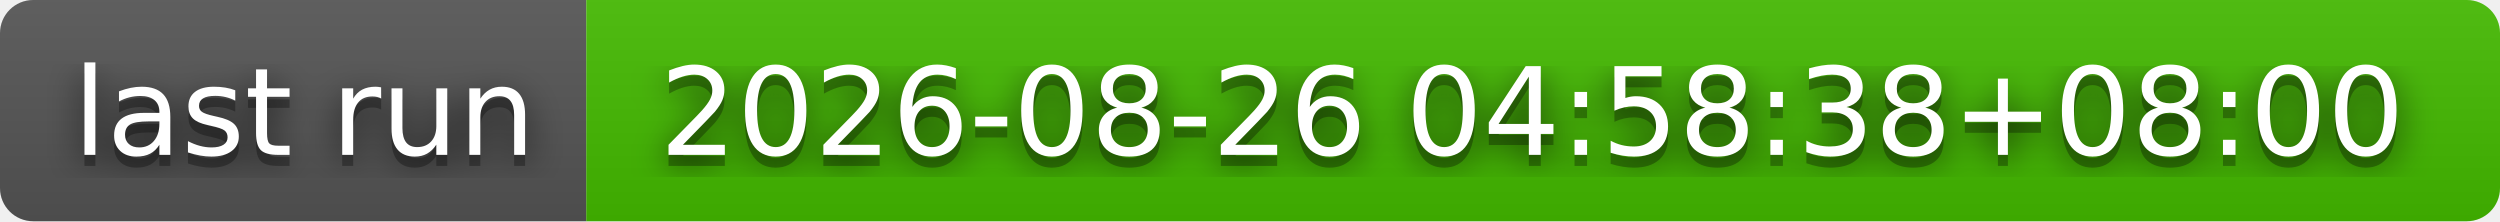
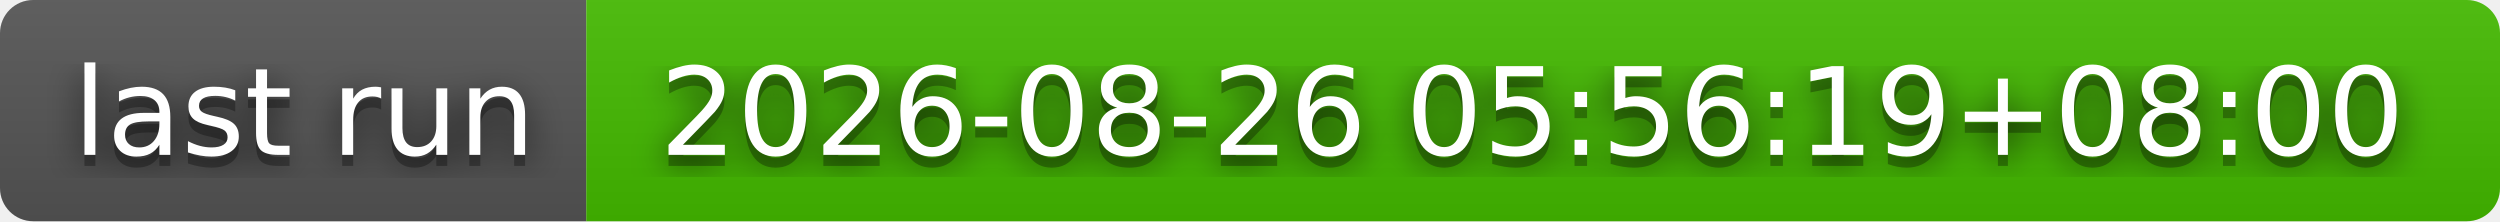
- <svg xmlns="http://www.w3.org/2000/svg" width="226" height="20" role="img" aria-label="last run: 2026-08-26 04:58:38+08:00">
+ <svg xmlns="http://www.w3.org/2000/svg" width="226" height="20" role="img" aria-label="last run: 2026-08-26 05:56:19+08:00">
  <filter id="blur">
    <feGaussianBlur stdDeviation="16" />
  </filter>
  <linearGradient id="s" x2="0" y2="100%">
    <stop offset="0" stop-color="#bbb" stop-opacity=".1" />
    <stop offset="1" stop-opacity=".1" />
  </linearGradient>
  <clipPath id="r">
    <rect width="226" height="20" rx="3" />
  </clipPath>
  <g clip-path="url(#r)">
    <rect width="53" height="20" fill="#555" />
    <rect x="53" width="173" height="20" fill="#4b0" />
    <rect width="226" height="20" fill="url(#s)" />
  </g>
  <g fill="#fff" text-anchor="middle" font-family="Verdana,Geneva,DejaVu Sans,sans-serif" text-rendering="geometricPrecision" font-size="110">
    <g transform="scale(.1)">
      <g aria-hidden="true" fill="#010101">
        <text x="275" y="150" fill-opacity=".8" filter="url(#blur)" textLength="430">last run</text>
        <text x="275" y="150" fill-opacity=".3" textLength="430">last run</text>
      </g>
      <text x="275" y="140" textLength="430">last run</text>
    </g>
    <g transform="scale(.1)">
      <g aria-hidden="true" fill="#010101">
-         <text x="1385" y="150" fill-opacity=".8" filter="url(#blur)" textLength="1630">2026-08-26 04:58:38+08:00</text>
-         <text x="1385" y="150" fill-opacity=".3" textLength="1630">2026-08-26 04:58:38+08:00</text>
+         <text x="1385" y="150" fill-opacity=".8" filter="url(#blur)" textLength="1630">2026-08-26 05:56:19+08:00</text>
+         <text x="1385" y="150" fill-opacity=".3" textLength="1630">2026-08-26 05:56:19+08:00</text>
      </g>
-       <text x="1385" y="140" textLength="1630">2026-08-26 04:58:38+08:00</text>
+       <text x="1385" y="140" textLength="1630">2026-08-26 05:56:19+08:00</text>
    </g>
  </g>
</svg>
